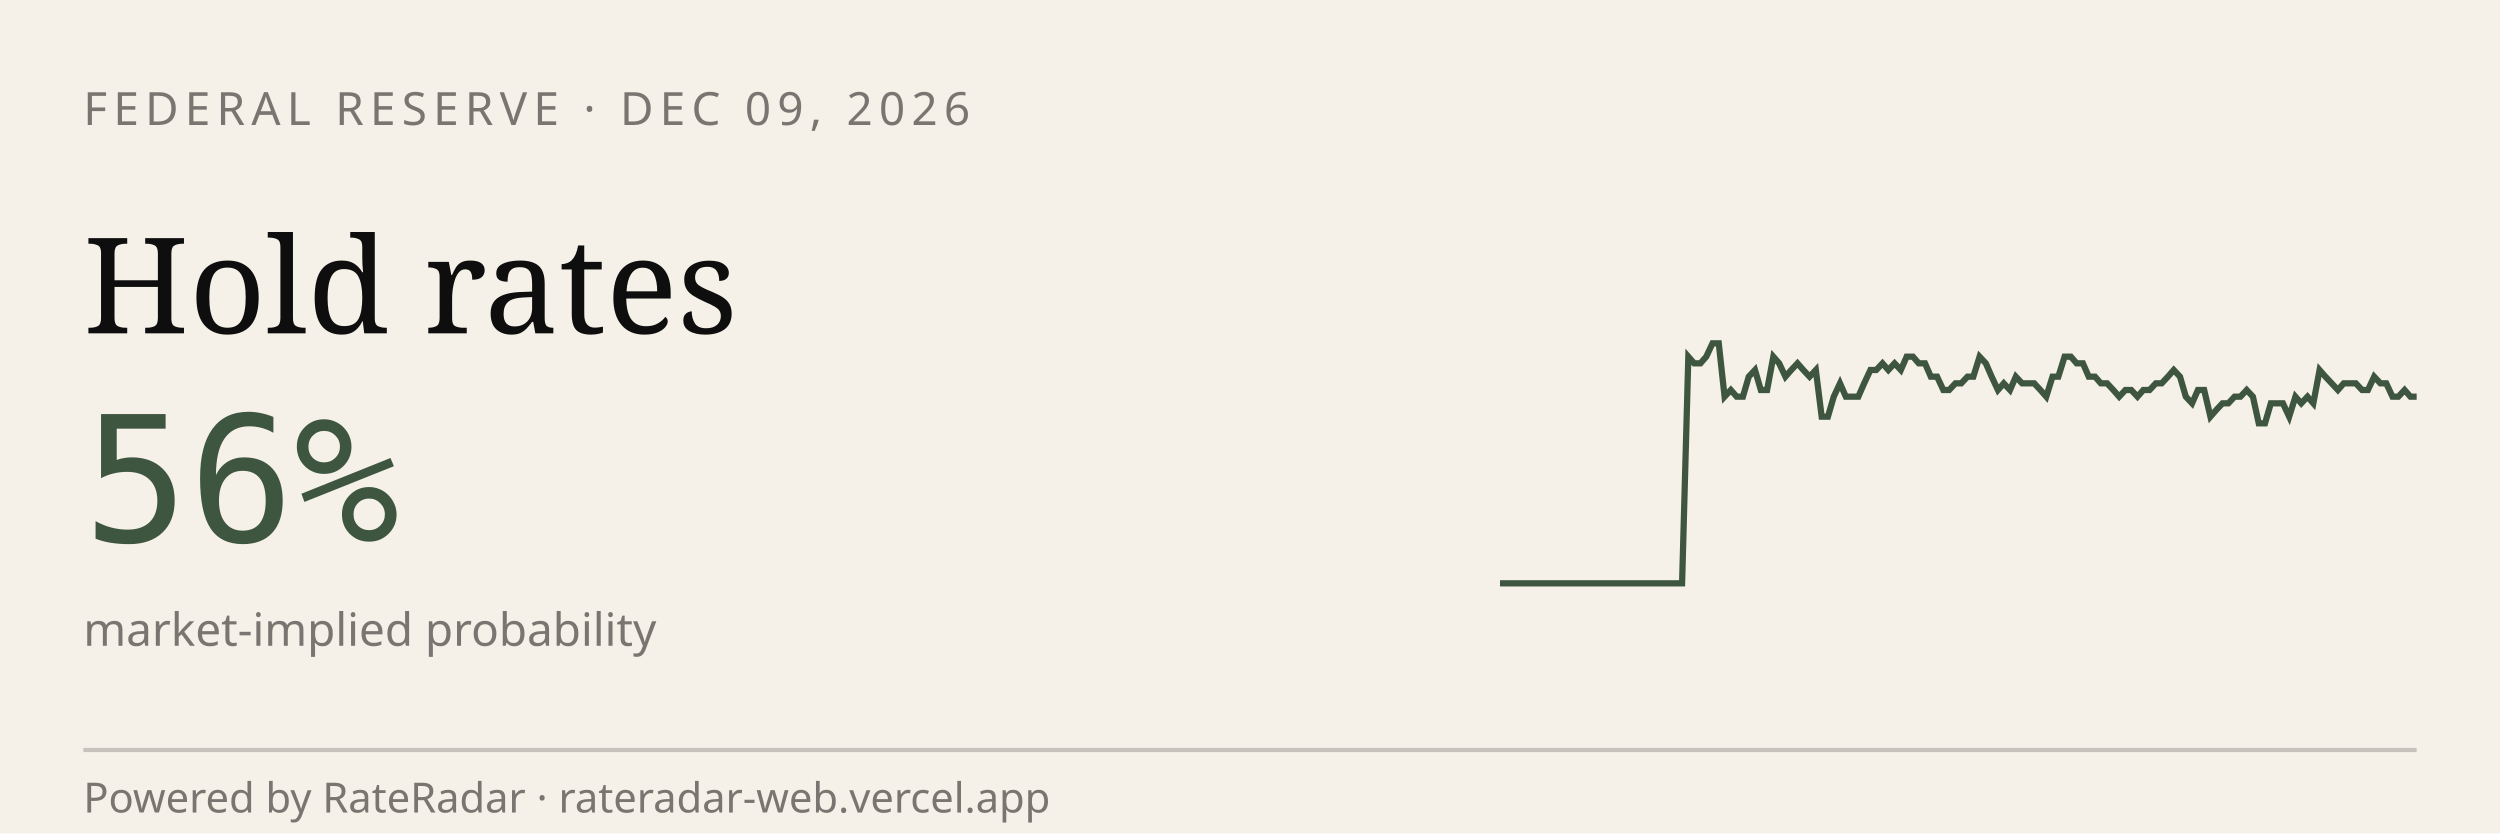
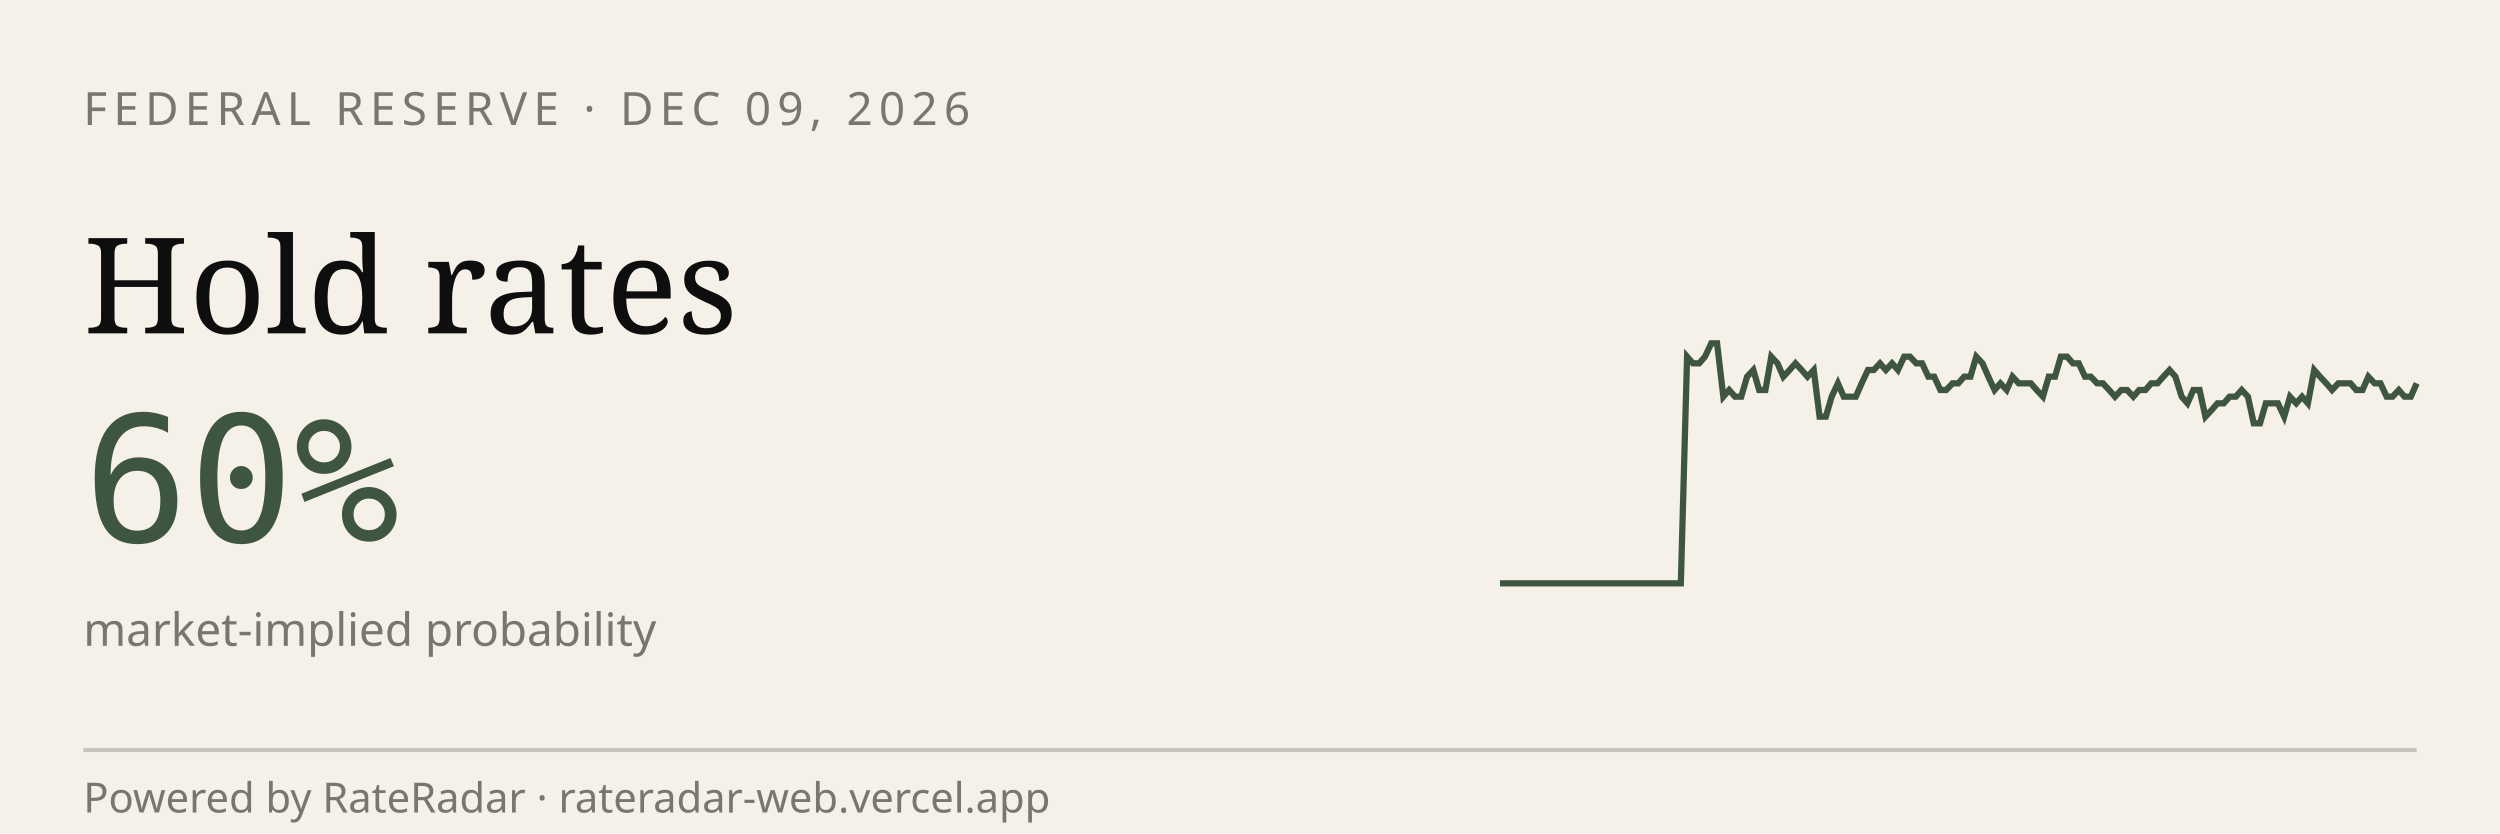
<svg xmlns="http://www.w3.org/2000/svg" viewBox="0 0 600 200" width="600" height="200" role="img" aria-label="RateRadar live odds for FED 2026-12-09">
  <rect width="600" height="200" fill="#F5F1E8" />
  <text x="20" y="30" font-family="sans-serif" font-size="11" letter-spacing="1.5" fill="#7A7570">FEDERAL RESERVE · DEC 09, 2026</text>
  <text x="20" y="80" font-family="Georgia, serif" font-size="32" fill="#0E0E0E">Hold rates</text>
-   <text x="20" y="130" font-family="monospace" font-size="42" fill="#3E5640">56%</text>
+   <text x="20" y="130" font-family="monospace" font-size="42" fill="#3E5640">60%</text>
  <text x="20" y="155" font-family="sans-serif" font-size="11" fill="#7A7570">market-implied probability</text>
-   <path d="M 360.0,140.0 L 361.5,140.0 L 362.9,140.0 L 364.4,140.0 L 365.8,140.0 L 367.3,140.0 L 368.7,140.0 L 370.2,140.0 L 371.7,140.0 L 373.1,140.0 L 374.6,140.0 L 376.0,140.0 L 377.5,140.0 L 378.9,140.0 L 380.4,140.0 L 381.9,140.0 L 383.3,140.0 L 384.8,140.0 L 386.2,140.0 L 387.7,140.0 L 389.1,140.0 L 390.6,140.0 L 392.1,140.0 L 393.5,140.0 L 395.0,140.0 L 396.4,140.0 L 397.9,140.0 L 399.3,140.0 L 400.8,140.0 L 402.3,140.0 L 403.7,140.0 L 405.2,85.6 L 406.6,87.2 L 408.1,87.2 L 409.5,85.6 L 411.0,82.4 L 412.5,82.4 L 413.9,95.2 L 415.4,93.6 L 416.8,95.2 L 418.3,95.2 L 419.7,90.4 L 421.2,88.8 L 422.6,93.6 L 424.1,93.6 L 425.6,85.6 L 427.0,87.2 L 428.5,90.4 L 429.9,88.8 L 431.4,87.2 L 432.8,88.8 L 434.3,90.4 L 435.8,88.8 L 437.2,100.0 L 438.7,100.0 L 440.1,95.2 L 441.6,92.0 L 443.0,95.2 L 444.5,95.2 L 446.0,95.2 L 447.4,92.0 L 448.9,88.8 L 450.3,88.8 L 451.8,87.2 L 453.2,88.8 L 454.7,87.2 L 456.2,88.8 L 457.6,85.6 L 459.1,85.6 L 460.5,87.2 L 462.0,87.2 L 463.4,90.4 L 464.9,90.4 L 466.4,93.6 L 467.8,93.6 L 469.3,92.0 L 470.7,92.0 L 472.2,90.4 L 473.6,90.4 L 475.1,85.6 L 476.6,87.2 L 478.0,90.4 L 479.5,93.6 L 480.9,92.0 L 482.4,93.6 L 483.8,90.4 L 485.3,92.0 L 486.8,92.0 L 488.2,92.0 L 489.7,93.6 L 491.1,95.2 L 492.6,90.4 L 494.0,90.4 L 495.5,85.6 L 497.0,85.6 L 498.4,87.2 L 499.9,87.2 L 501.3,90.4 L 502.8,90.4 L 504.2,92.0 L 505.7,92.0 L 507.2,93.6 L 508.6,95.2 L 510.1,93.6 L 511.5,93.6 L 513.0,95.2 L 514.4,93.6 L 515.9,93.6 L 517.4,92.0 L 518.8,92.0 L 520.3,90.4 L 521.7,88.8 L 523.2,90.4 L 524.6,95.2 L 526.1,96.8 L 527.5,93.6 L 529.0,93.6 L 530.5,100.0 L 531.9,98.4 L 533.4,96.8 L 534.8,96.8 L 536.3,95.2 L 537.7,95.2 L 539.2,93.6 L 540.7,95.2 L 542.1,101.6 L 543.6,101.6 L 545.0,96.8 L 546.5,96.8 L 547.9,96.8 L 549.4,100.0 L 550.9,95.2 L 552.3,96.8 L 553.8,95.2 L 555.2,96.8 L 556.7,88.8 L 558.1,90.4 L 559.6,92.0 L 561.1,93.6 L 562.5,92.0 L 564.0,92.0 L 565.4,92.0 L 566.9,93.6 L 568.3,93.6 L 569.8,90.4 L 571.3,92.0 L 572.7,92.0 L 574.2,95.2 L 575.6,95.2 L 577.1,93.6 L 578.5,95.2 L 580.0,95.2" stroke="#3E5640" stroke-width="1.5" fill="none" />
+   <path d="M 360.0,140.0 L 361.4,140.0 L 362.9,140.0 L 364.3,140.0 L 365.8,140.0 L 367.2,140.0 L 368.7,140.0 L 370.1,140.0 L 371.6,140.0 L 373.0,140.0 L 374.5,140.0 L 375.9,140.0 L 377.4,140.0 L 378.8,140.0 L 380.3,140.0 L 381.7,140.0 L 383.2,140.0 L 384.6,140.0 L 386.1,140.0 L 387.5,140.0 L 388.9,140.0 L 390.4,140.0 L 391.8,140.0 L 393.3,140.0 L 394.7,140.0 L 396.2,140.0 L 397.6,140.0 L 399.1,140.0 L 400.5,140.0 L 402.0,140.0 L 403.4,140.0 L 404.9,85.6 L 406.3,87.2 L 407.8,87.2 L 409.2,85.6 L 410.7,82.4 L 412.1,82.4 L 413.6,95.2 L 415.0,93.6 L 416.4,95.2 L 417.9,95.2 L 419.3,90.4 L 420.8,88.8 L 422.2,93.6 L 423.7,93.6 L 425.1,85.6 L 426.6,87.2 L 428.0,90.4 L 429.5,88.8 L 430.9,87.2 L 432.4,88.8 L 433.8,90.4 L 435.3,88.8 L 436.7,100.0 L 438.2,100.0 L 439.6,95.2 L 441.1,92.0 L 442.5,95.2 L 443.9,95.2 L 445.4,95.2 L 446.8,92.0 L 448.3,88.8 L 449.7,88.8 L 451.2,87.2 L 452.6,88.8 L 454.1,87.2 L 455.5,88.8 L 457.0,85.6 L 458.4,85.6 L 459.9,87.2 L 461.3,87.2 L 462.8,90.4 L 464.2,90.4 L 465.7,93.6 L 467.1,93.6 L 468.6,92.0 L 470.0,92.0 L 471.4,90.4 L 472.9,90.4 L 474.3,85.6 L 475.8,87.2 L 477.2,90.4 L 478.7,93.6 L 480.1,92.0 L 481.6,93.6 L 483.0,90.4 L 484.5,92.0 L 485.9,92.0 L 487.4,92.0 L 488.8,93.6 L 490.3,95.2 L 491.7,90.4 L 493.2,90.4 L 494.6,85.6 L 496.1,85.6 L 497.5,87.2 L 498.9,87.2 L 500.4,90.4 L 501.8,90.4 L 503.3,92.0 L 504.7,92.0 L 506.2,93.6 L 507.6,95.2 L 509.1,93.6 L 510.5,93.6 L 512.0,95.2 L 513.4,93.6 L 514.9,93.6 L 516.3,92.0 L 517.8,92.0 L 519.2,90.4 L 520.7,88.8 L 522.1,90.4 L 523.6,95.2 L 525.0,96.8 L 526.4,93.6 L 527.9,93.6 L 529.3,100.0 L 530.8,98.4 L 532.2,96.8 L 533.7,96.8 L 535.1,95.2 L 536.6,95.2 L 538.0,93.6 L 539.5,95.2 L 540.9,101.6 L 542.4,101.6 L 543.8,96.8 L 545.3,96.8 L 546.7,96.8 L 548.2,100.0 L 549.6,95.2 L 551.1,96.8 L 552.5,95.2 L 553.9,96.8 L 555.4,88.8 L 556.8,90.4 L 558.3,92.0 L 559.7,93.6 L 561.2,92.0 L 562.6,92.0 L 564.1,92.0 L 565.5,93.6 L 567.0,93.6 L 568.4,90.4 L 569.9,92.0 L 571.3,92.0 L 572.8,95.2 L 574.2,95.2 L 575.7,93.6 L 577.1,95.2 L 578.6,95.2 L 580.0,92.0" stroke="#3E5640" stroke-width="1.5" fill="none" />
  <line x1="20" y1="180" x2="580" y2="180" stroke="#0E0E0E33" />
  <text x="20" y="195" font-family="sans-serif" font-size="10" fill="#7A7570">Powered by RateRadar · rateradar-web.vercel.app</text>
</svg>
